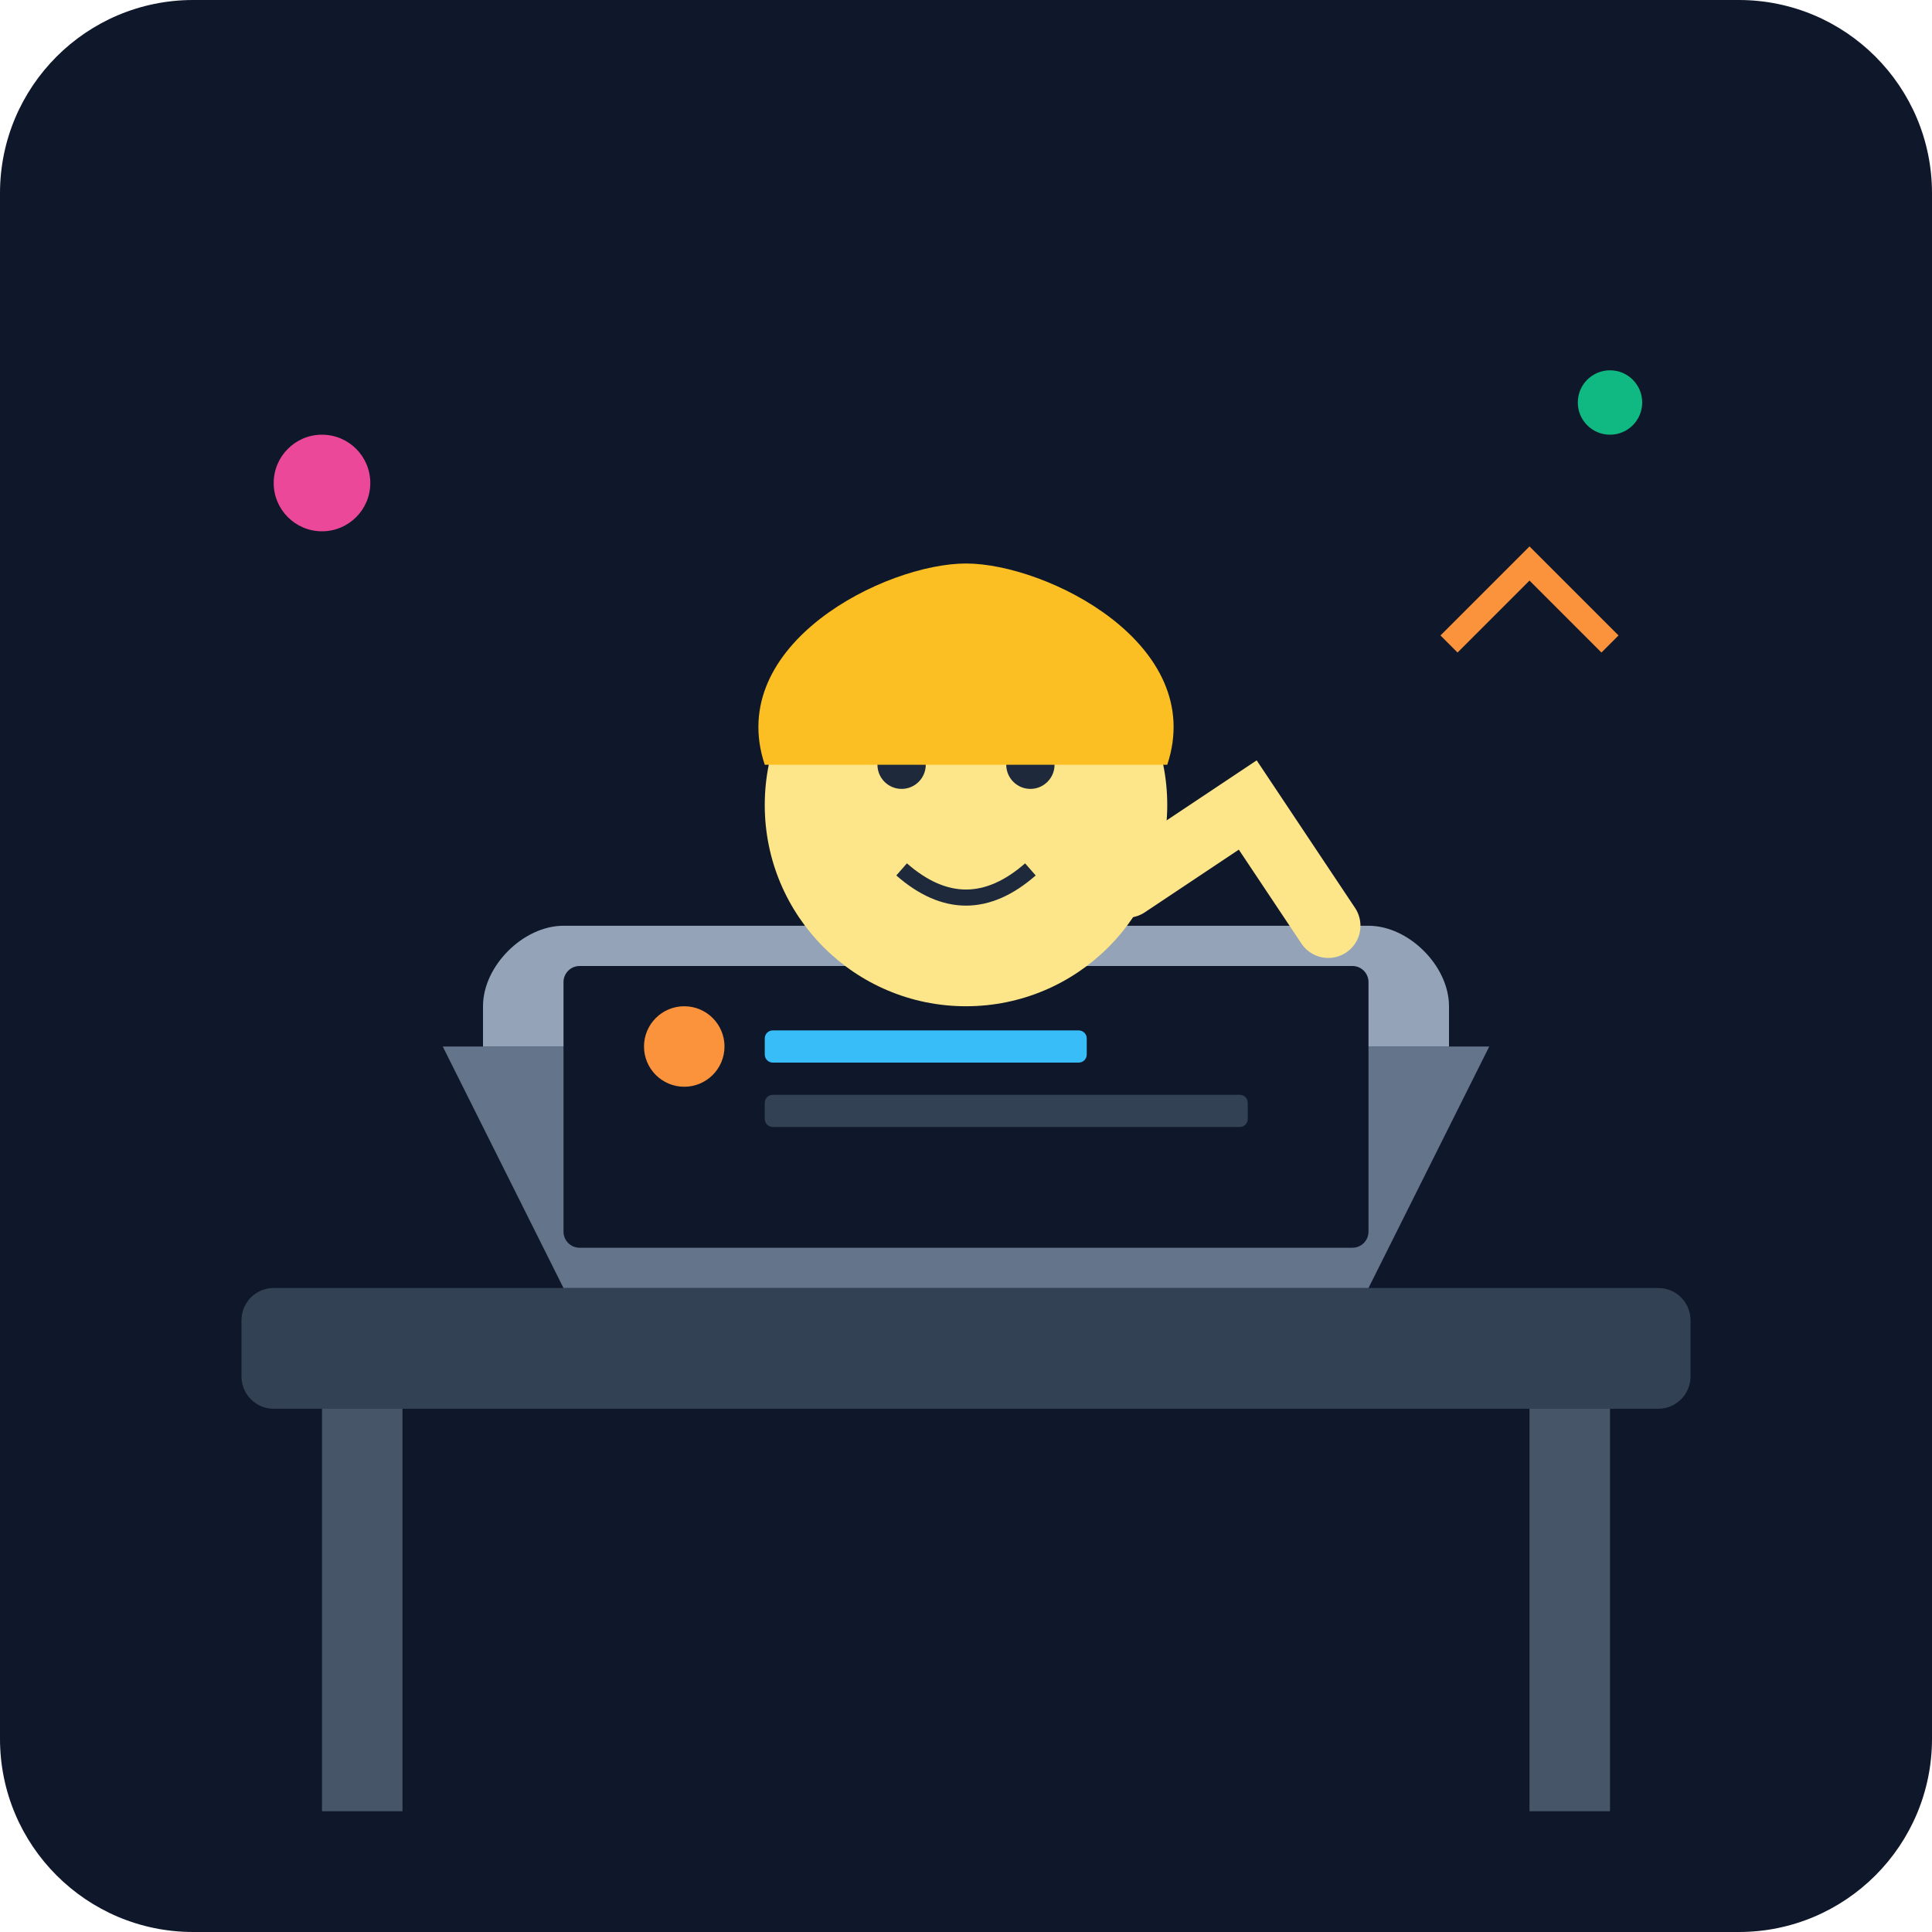
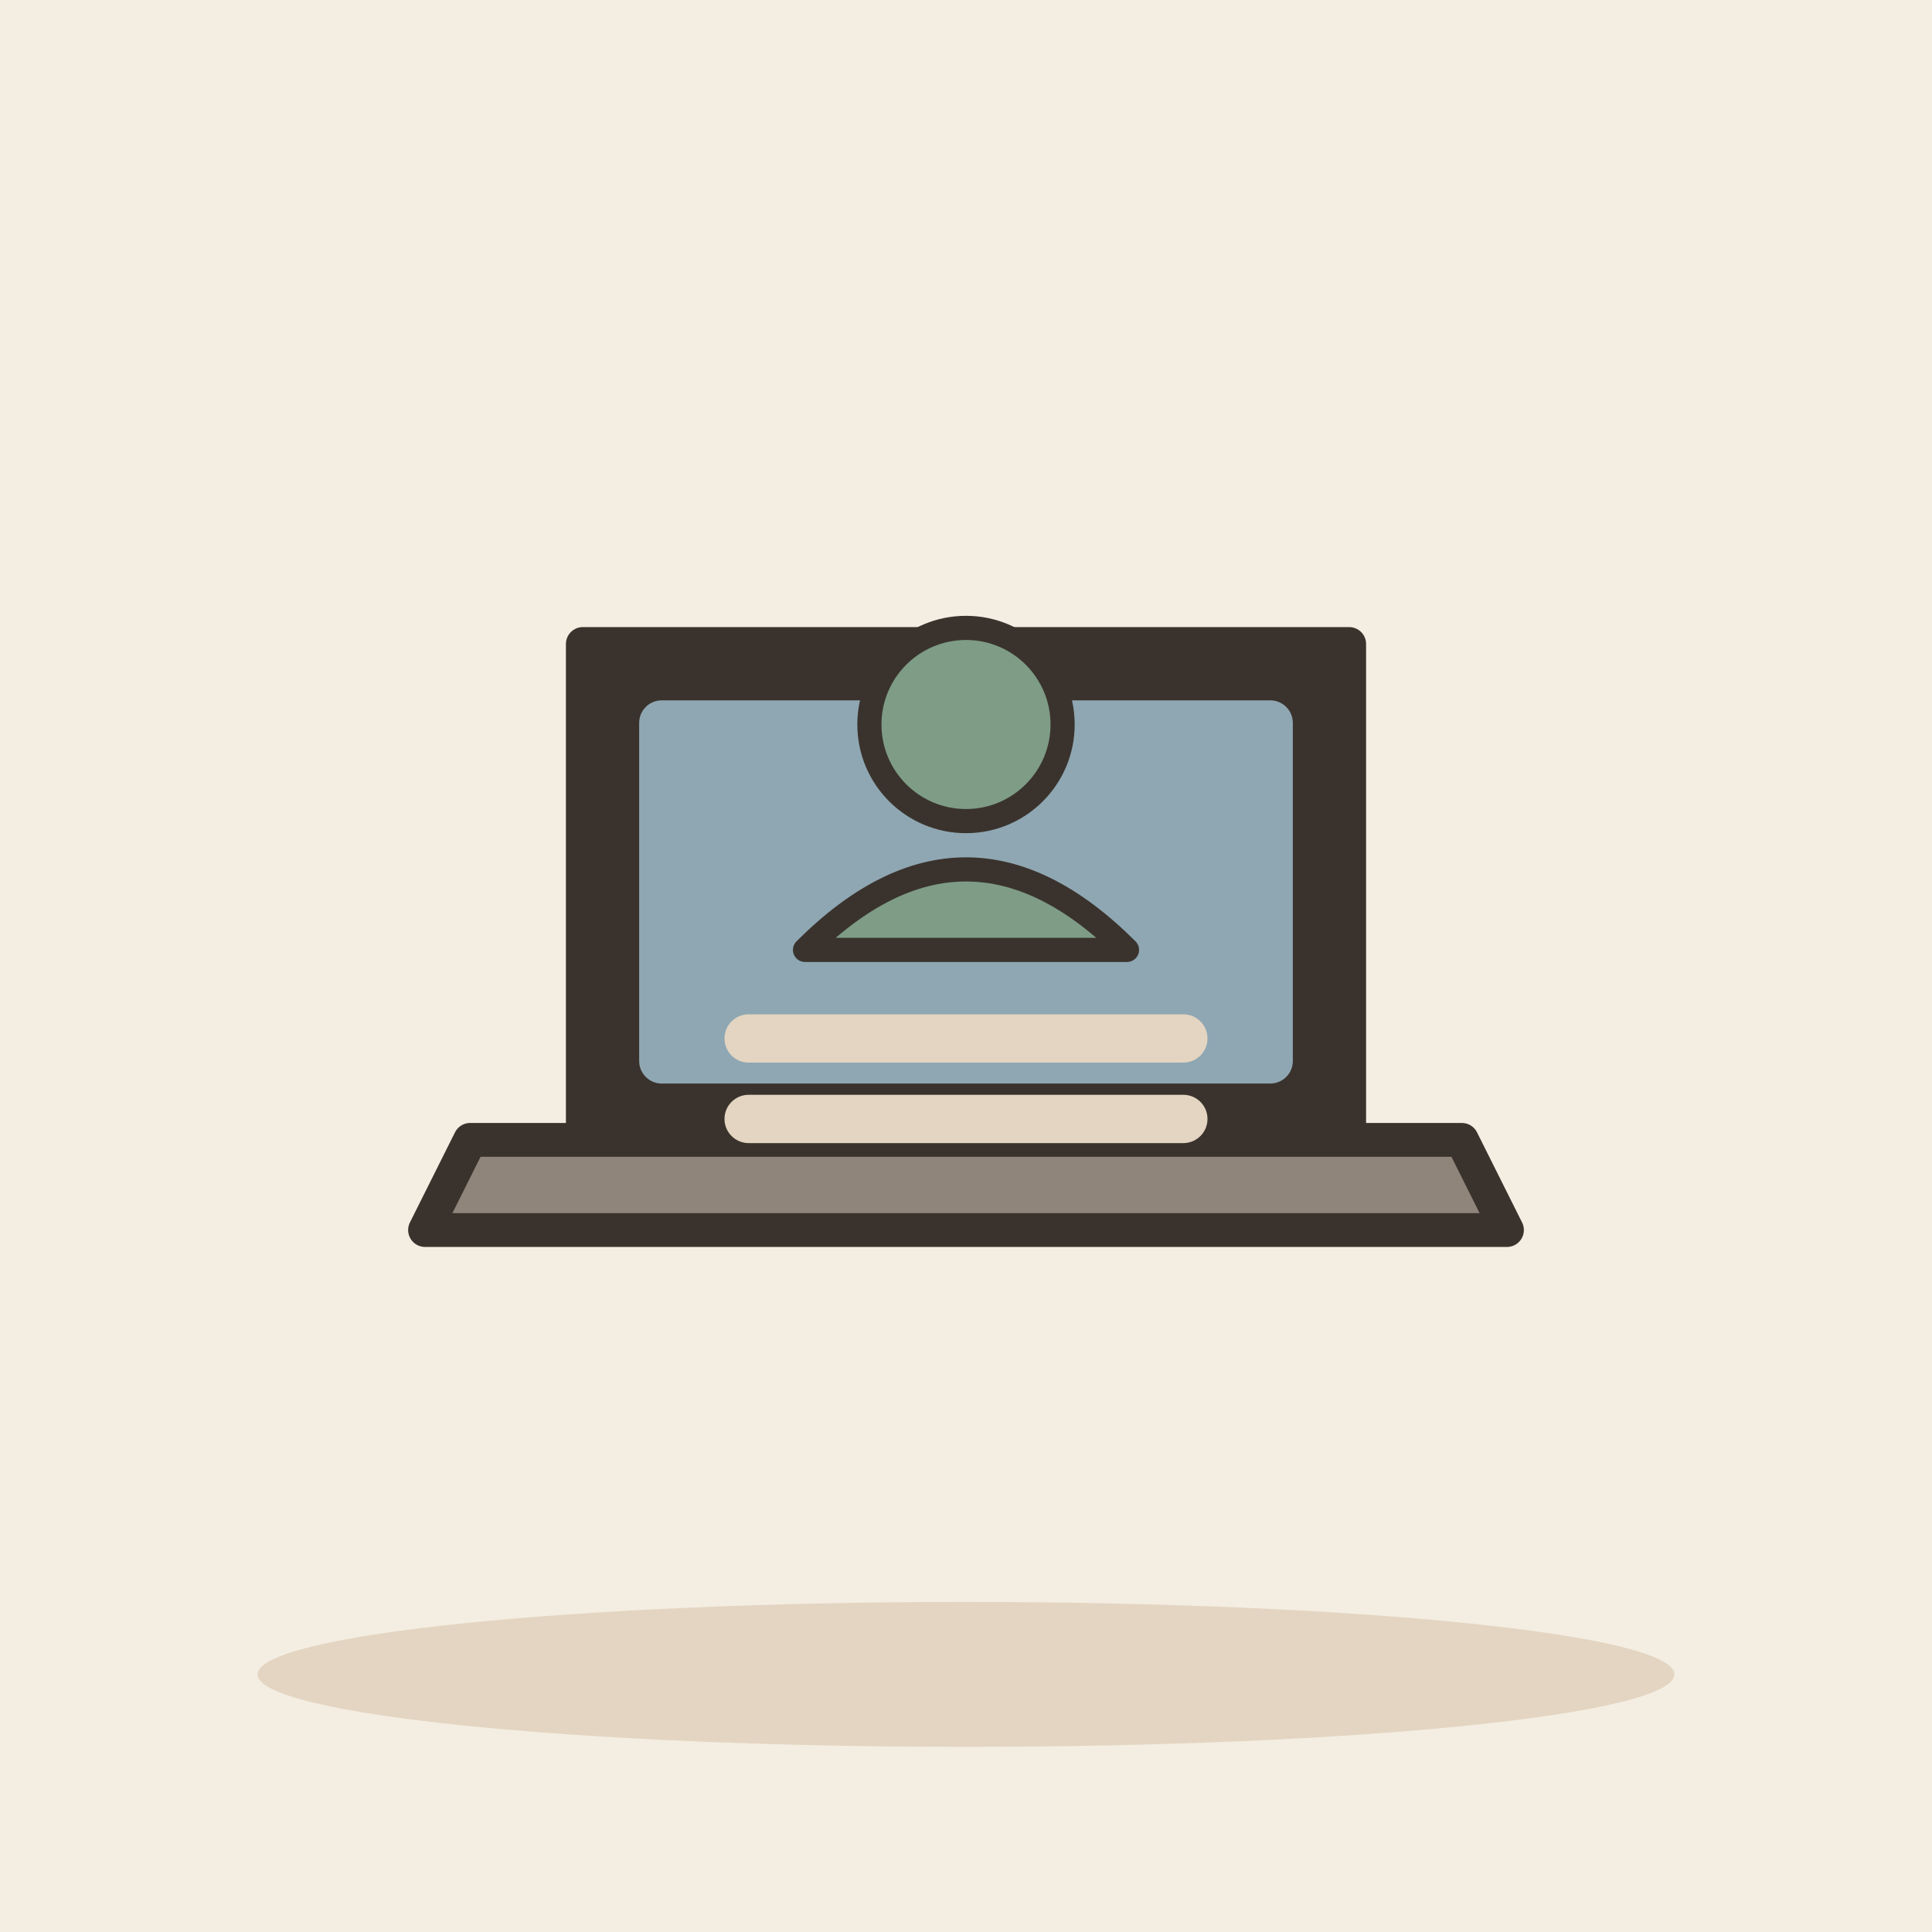
- <svg xmlns="http://www.w3.org/2000/svg" viewBox="0 0 240 240">
-   <defs>
-     <linearGradient id="bgGrad" x1="0" y1="0" x2="0" y2="240">
-       <stop offset="0%" stop-color="#0f172a" />
-       <stop offset="100%" stop-color="#1e293b" />
-     </linearGradient>
-   </defs>
-   <rect width="240" height="240" rx="24" fill="url(#bgGrad)" />
-   <rect x="30" y="160" width="180" height="15" rx="4" fill="#334155" />
-   <rect x="40" y="175" width="10" height="50" fill="#475569" />
-   <rect x="190" y="175" width="10" height="50" fill="#475569" />
-   <path d="M70 160 L170 160 L185 130 L55 130 Z" fill="#64748b" />
-   <path d="M60 130 L180 130 L180 125 C180 120 175 115 170 115 L70 115 C65 115 60 120 60 125 Z" fill="#94a3b8" />
-   <rect x="70" y="120" width="100" height="35" rx="2" fill="#0f172a" />
-   <circle cx="85" cy="130" r="5" fill="#fb923c" />
-   <rect x="95" y="128" width="40" height="4" rx="1" fill="#38bdf8" />
-   <rect x="95" y="136" width="60" height="4" rx="1" fill="#334155" />
-   <g transform="translate(120, 100)">
-     <circle cx="0" cy="0" r="25" fill="#fde68a" />
-     <circle cx="-8" cy="-5" r="3" fill="#1e293b" />
-     <circle cx="8" cy="-5" r="3" fill="#1e293b" />
-     <path d="M-8 8 Q0 15 8 8" stroke="#1e293b" stroke-width="2" fill="none" />
-     <path d="M-25 -5 C-30 -20 -10 -30 0 -30 C10 -30 30 -20 25 -5" fill="#fbbf24" />
+ <svg xmlns="http://www.w3.org/2000/svg" viewBox="0 0 240 240" data-style="editorial">
+   <rect width="240" height="240" fill="#F4EDE2" />
+   <ellipse cx="120" cy="208" rx="88" ry="9" fill="#E3D5C1" />
+   <g transform="translate(120 150) scale(1.4 1.4)">
+     <path d="M-34 -50L34 -50L34 -6L-34 -6Z" fill="#3A332D" stroke="#3A332D" stroke-width="3" stroke-linecap="round" stroke-linejoin="round" />
+     <rect x="-29" y="-45" width="58" height="34" rx="2" fill="#8FA7B3" />
+     <path d="M-44 -6L44 -6L48 2L-48 2Z" fill="#8F857A" stroke="#3A332D" stroke-width="3" stroke-linecap="round" stroke-linejoin="round" />
  </g>
-   <path d="M140 110 L155 100 L165 115" stroke="#fde68a" stroke-width="8" stroke-linecap="round" fill="none" />
-   <circle cx="200" cy="50" r="4" fill="#10b981" />
-   <circle cx="40" cy="60" r="6" fill="#ec4899" />
-   <path d="M180 80 L190 70 L200 80" stroke="#fb923c" stroke-width="3" fill="none" />
+   <g transform="translate(120 104)">
+     <circle cx="0" cy="-14" r="12" fill="#7E9C86" stroke="#3A332D" stroke-width="3" stroke-linecap="round" stroke-linejoin="round" />
+     <path d="M-20 14Q0 -6 20 14Z" fill="#7E9C86" stroke="#3A332D" stroke-width="3" stroke-linecap="round" stroke-linejoin="round" />
+     <rect x="-30" y="22" width="60" height="6" rx="3" fill="#E3D5C1" />
+     <rect x="-30" y="32" width="60" height="6" rx="3" fill="#E3D5C1" />
+   </g>
</svg>
